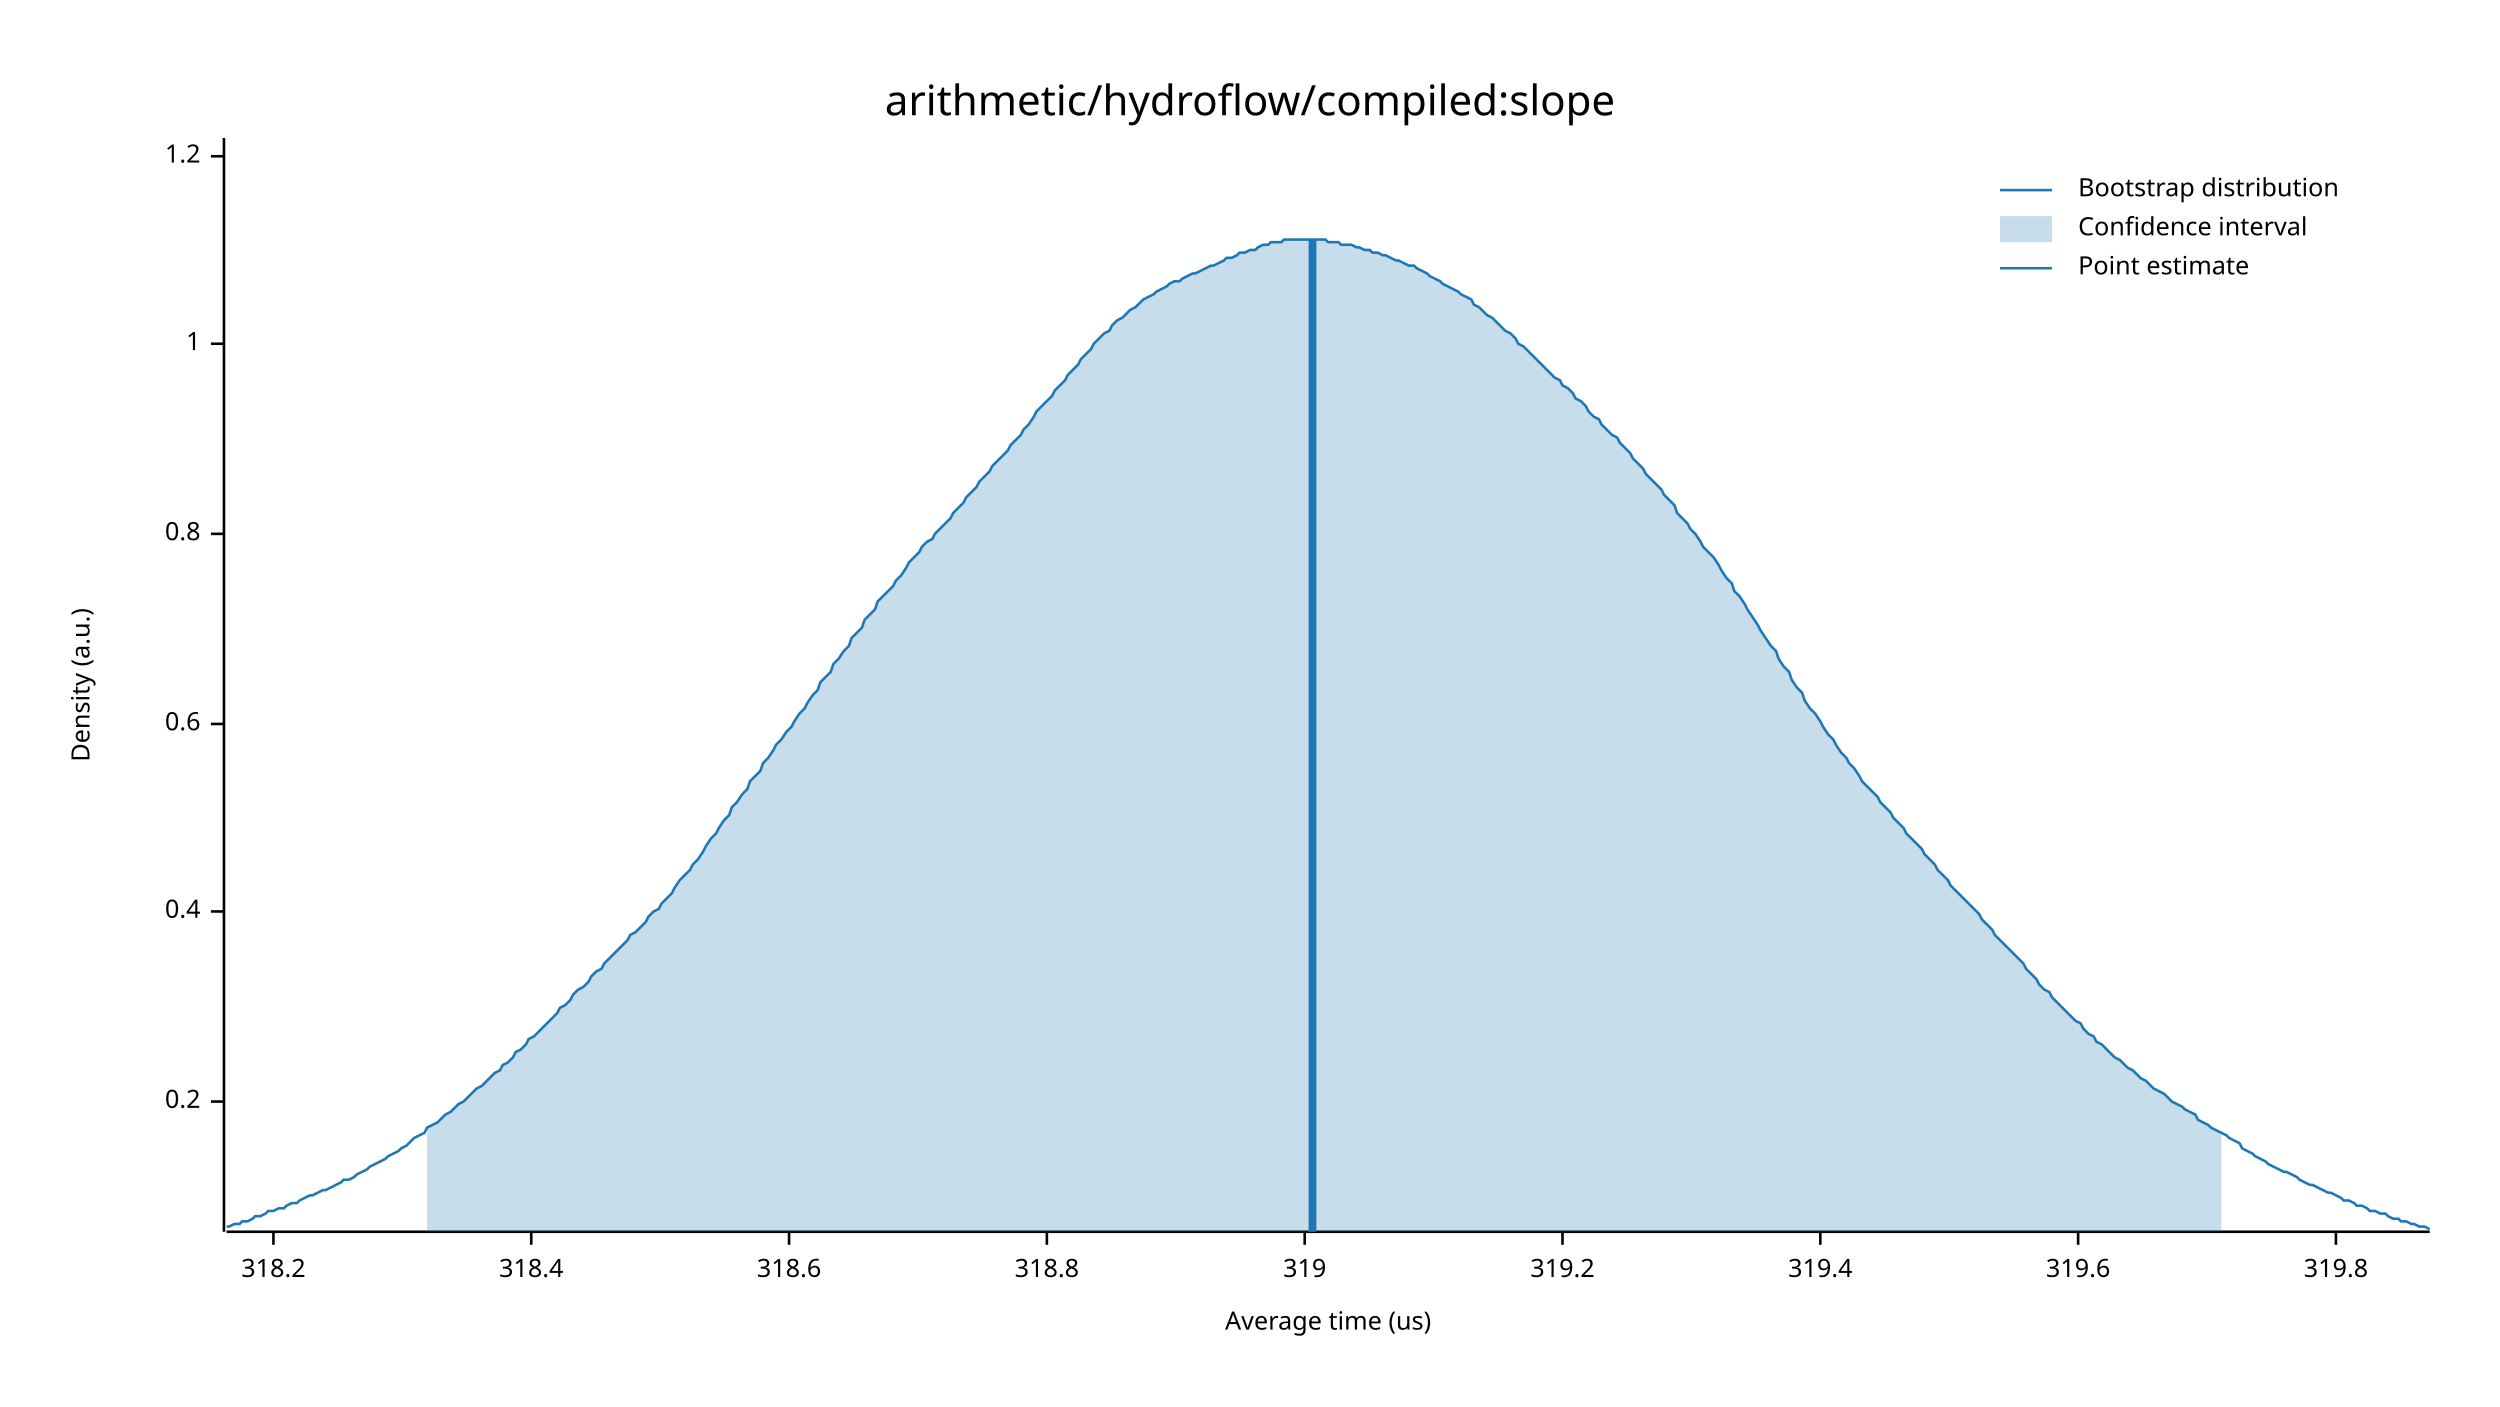
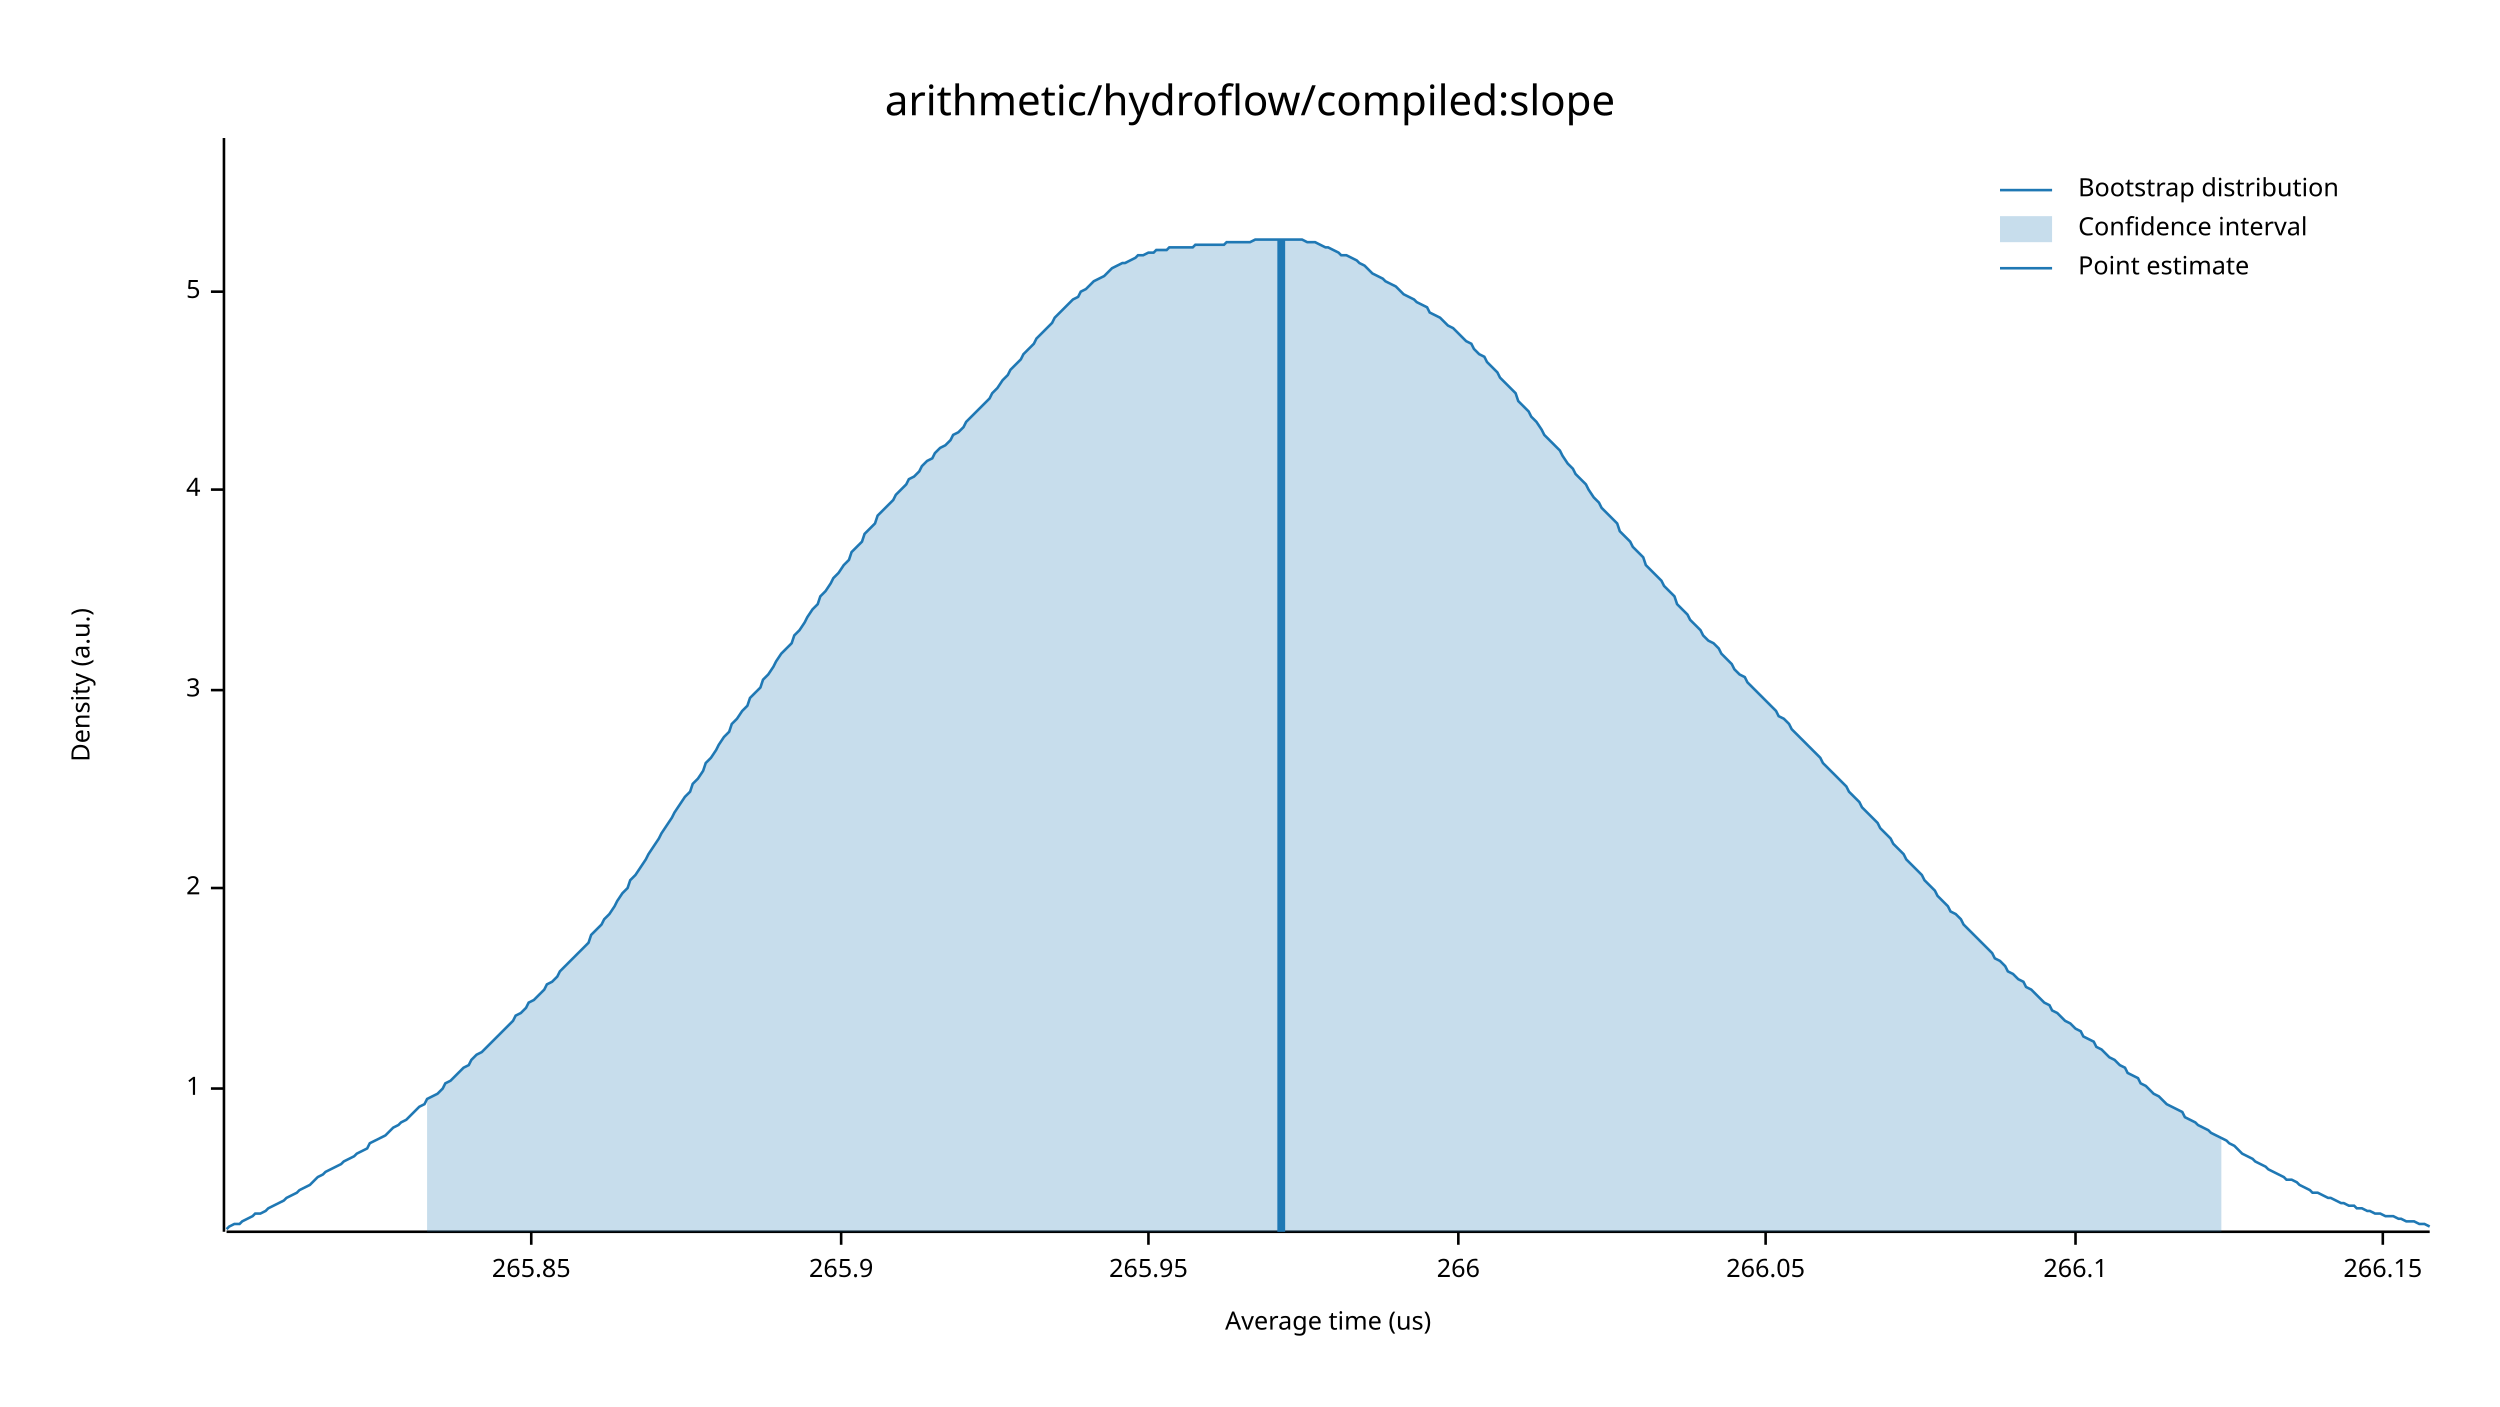
<svg xmlns="http://www.w3.org/2000/svg" width="960" height="540" viewBox="0 0 960 540">
  <text x="480" y="32" dy="0.76em" text-anchor="middle" font-family="sans-serif" font-size="16.129" opacity="1" fill="#000000">
arithmetic/hydroflow/compiled:slope
</text>
  <text x="27" y="263" dy="0.76em" text-anchor="middle" font-family="sans-serif" font-size="9.677" opacity="1" fill="#000000" transform="rotate(270, 27, 263)">
Density (a.u.)
</text>
  <text x="510" y="513" dy="-0.5ex" text-anchor="middle" font-family="sans-serif" font-size="9.677" opacity="1" fill="#000000">
Average time (us)
</text>
  <polyline fill="none" opacity="1" stroke="#000000" stroke-width="1" points="86,53 86,473 " />
-   <text x="77" y="423" dy="0.5ex" text-anchor="end" font-family="sans-serif" font-size="9.677" opacity="1" fill="#000000">
- 0.2
- </text>
-   <polyline fill="none" opacity="1" stroke="#000000" stroke-width="1" points="81,423 86,423 " />
-   <text x="77" y="350" dy="0.5ex" text-anchor="end" font-family="sans-serif" font-size="9.677" opacity="1" fill="#000000">
- 0.4
- </text>
-   <polyline fill="none" opacity="1" stroke="#000000" stroke-width="1" points="81,350 86,350 " />
-   <text x="77" y="278" dy="0.5ex" text-anchor="end" font-family="sans-serif" font-size="9.677" opacity="1" fill="#000000">
- 0.6
- </text>
-   <polyline fill="none" opacity="1" stroke="#000000" stroke-width="1" points="81,278 86,278 " />
-   <text x="77" y="205" dy="0.5ex" text-anchor="end" font-family="sans-serif" font-size="9.677" opacity="1" fill="#000000">
- 0.8
- </text>
-   <polyline fill="none" opacity="1" stroke="#000000" stroke-width="1" points="81,205 86,205 " />
-   <text x="77" y="132" dy="0.5ex" text-anchor="end" font-family="sans-serif" font-size="9.677" opacity="1" fill="#000000">
+   <text x="77" y="418" dy="0.5ex" text-anchor="end" font-family="sans-serif" font-size="9.677" opacity="1" fill="#000000">
1
</text>
-   <polyline fill="none" opacity="1" stroke="#000000" stroke-width="1" points="81,132 86,132 " />
-   <text x="77" y="60" dy="0.5ex" text-anchor="end" font-family="sans-serif" font-size="9.677" opacity="1" fill="#000000">
- 1.2
+   <polyline fill="none" opacity="1" stroke="#000000" stroke-width="1" points="81,418 86,418 " />
+   <text x="77" y="341" dy="0.5ex" text-anchor="end" font-family="sans-serif" font-size="9.677" opacity="1" fill="#000000">
+ 2
</text>
-   <polyline fill="none" opacity="1" stroke="#000000" stroke-width="1" points="81,60 86,60 " />
+   <polyline fill="none" opacity="1" stroke="#000000" stroke-width="1" points="81,341 86,341 " />
+   <text x="77" y="265" dy="0.5ex" text-anchor="end" font-family="sans-serif" font-size="9.677" opacity="1" fill="#000000">
+ 3
+ </text>
+   <polyline fill="none" opacity="1" stroke="#000000" stroke-width="1" points="81,265 86,265 " />
+   <text x="77" y="188" dy="0.5ex" text-anchor="end" font-family="sans-serif" font-size="9.677" opacity="1" fill="#000000">
+ 4
+ </text>
+   <polyline fill="none" opacity="1" stroke="#000000" stroke-width="1" points="81,188 86,188 " />
+   <text x="77" y="112" dy="0.5ex" text-anchor="end" font-family="sans-serif" font-size="9.677" opacity="1" fill="#000000">
+ 5
+ </text>
+   <polyline fill="none" opacity="1" stroke="#000000" stroke-width="1" points="81,112 86,112 " />
  <polyline fill="none" opacity="1" stroke="#000000" stroke-width="1" points="87,473 933,473 " />
-   <text x="105" y="483" dy="0.76em" text-anchor="middle" font-family="sans-serif" font-size="9.677" opacity="1" fill="#000000">
- 318.2
- </text>
-   <polyline fill="none" opacity="1" stroke="#000000" stroke-width="1" points="105,473 105,478 " />
  <text x="204" y="483" dy="0.76em" text-anchor="middle" font-family="sans-serif" font-size="9.677" opacity="1" fill="#000000">
- 318.4
+ 265.85
</text>
  <polyline fill="none" opacity="1" stroke="#000000" stroke-width="1" points="204,473 204,478 " />
-   <text x="303" y="483" dy="0.76em" text-anchor="middle" font-family="sans-serif" font-size="9.677" opacity="1" fill="#000000">
- 318.6
+   <text x="323" y="483" dy="0.76em" text-anchor="middle" font-family="sans-serif" font-size="9.677" opacity="1" fill="#000000">
+ 265.9
</text>
-   <polyline fill="none" opacity="1" stroke="#000000" stroke-width="1" points="303,473 303,478 " />
-   <text x="402" y="483" dy="0.76em" text-anchor="middle" font-family="sans-serif" font-size="9.677" opacity="1" fill="#000000">
- 318.8
+   <polyline fill="none" opacity="1" stroke="#000000" stroke-width="1" points="323,473 323,478 " />
+   <text x="441" y="483" dy="0.76em" text-anchor="middle" font-family="sans-serif" font-size="9.677" opacity="1" fill="#000000">
+ 265.95
</text>
-   <polyline fill="none" opacity="1" stroke="#000000" stroke-width="1" points="402,473 402,478 " />
-   <text x="501" y="483" dy="0.76em" text-anchor="middle" font-family="sans-serif" font-size="9.677" opacity="1" fill="#000000">
- 319
+   <polyline fill="none" opacity="1" stroke="#000000" stroke-width="1" points="441,473 441,478 " />
+   <text x="560" y="483" dy="0.76em" text-anchor="middle" font-family="sans-serif" font-size="9.677" opacity="1" fill="#000000">
+ 266
</text>
-   <polyline fill="none" opacity="1" stroke="#000000" stroke-width="1" points="501,473 501,478 " />
-   <text x="600" y="483" dy="0.76em" text-anchor="middle" font-family="sans-serif" font-size="9.677" opacity="1" fill="#000000">
- 319.2
+   <polyline fill="none" opacity="1" stroke="#000000" stroke-width="1" points="560,473 560,478 " />
+   <text x="678" y="483" dy="0.76em" text-anchor="middle" font-family="sans-serif" font-size="9.677" opacity="1" fill="#000000">
+ 266.05
</text>
-   <polyline fill="none" opacity="1" stroke="#000000" stroke-width="1" points="600,473 600,478 " />
-   <text x="699" y="483" dy="0.76em" text-anchor="middle" font-family="sans-serif" font-size="9.677" opacity="1" fill="#000000">
- 319.4
+   <polyline fill="none" opacity="1" stroke="#000000" stroke-width="1" points="678,473 678,478 " />
+   <text x="797" y="483" dy="0.76em" text-anchor="middle" font-family="sans-serif" font-size="9.677" opacity="1" fill="#000000">
+ 266.1
</text>
-   <polyline fill="none" opacity="1" stroke="#000000" stroke-width="1" points="699,473 699,478 " />
-   <text x="798" y="483" dy="0.76em" text-anchor="middle" font-family="sans-serif" font-size="9.677" opacity="1" fill="#000000">
- 319.6
+   <polyline fill="none" opacity="1" stroke="#000000" stroke-width="1" points="797,473 797,478 " />
+   <text x="915" y="483" dy="0.76em" text-anchor="middle" font-family="sans-serif" font-size="9.677" opacity="1" fill="#000000">
+ 266.15
</text>
-   <polyline fill="none" opacity="1" stroke="#000000" stroke-width="1" points="798,473 798,478 " />
-   <text x="897" y="483" dy="0.76em" text-anchor="middle" font-family="sans-serif" font-size="9.677" opacity="1" fill="#000000">
- 319.8
- </text>
-   <polyline fill="none" opacity="1" stroke="#000000" stroke-width="1" points="897,473 897,478 " />
-   <polyline fill="none" opacity="1" stroke="#1F78B4" stroke-width="1" points="87,471 88,471 90,470 92,470 93,469 95,469 97,468 98,467 100,467 102,466 103,465 105,465 107,464 109,464 110,463 112,462 114,462 115,461 117,460 119,459 120,459 122,458 124,457 125,457 127,456 129,455 131,454 132,453 134,453 136,452 137,451 139,450 141,449 142,448 144,447 146,446 148,445 149,444 151,443 153,442 154,441 156,440 158,438 159,437 161,436 163,435 164,433 166,432 168,431 170,429 171,428 173,427 175,425 176,424 178,423 180,421 181,420 183,418 185,417 187,415 188,414 190,412 192,411 193,409 195,408 197,406 198,404 200,403 202,401 203,399 205,398 207,396 209,394 210,393 212,391 214,389 215,387 217,386 219,384 220,382 222,380 224,379 226,377 227,375 229,373 231,372 232,370 234,368 236,366 237,365 239,363 241,361 242,359 244,358 246,356 248,354 249,352 251,350 253,349 254,347 256,345 258,343 259,341 261,338 263,336 265,334 266,332 268,330 270,327 271,325 273,322 275,320 276,318 278,315 280,313 281,310 283,308 285,305 287,303 288,300 290,298 292,296 293,293 295,291 297,288 298,286 300,284 302,281 304,279 305,277 307,274 309,272 310,270 312,267 314,265 315,262 317,260 319,258 320,255 322,253 324,250 326,248 327,245 329,243 331,241 332,238 334,236 336,234 337,231 339,229 341,227 343,225 344,223 346,221 348,218 349,216 351,214 353,212 354,210 356,208 358,207 359,205 361,203 363,201 365,199 366,197 368,195 370,193 371,191 373,189 375,187 376,185 378,183 380,181 381,179 383,177 385,175 387,173 388,171 390,169 392,167 393,165 395,163 397,160 398,158 400,156 402,154 404,152 405,150 407,148 409,146 410,144 412,142 414,140 415,138 417,136 419,134 420,132 422,130 424,128 426,127 427,125 429,123 431,122 432,121 434,119 436,118 437,117 439,115 441,114 443,113 444,112 446,111 448,110 449,109 451,108 453,108 454,107 456,106 458,105 459,105 461,104 463,103 465,102 466,102 468,101 470,100 471,99 473,99 475,98 476,97 478,97 480,96 482,96 483,95 485,94 487,94 488,93 490,93 492,93 493,92 495,92 497,92 498,92 500,92 502,92 504,92 505,92 507,92 509,92 510,93 512,93 514,93 515,94 517,94 519,94 521,95 522,95 524,96 526,96 527,97 529,97 531,98 532,98 534,99 536,100 537,100 539,101 541,102 543,102 544,103 546,104 548,105 549,106 551,107 553,108 554,109 556,110 558,111 560,112 561,113 563,114 565,115 566,117 568,118 570,120 571,121 573,122 575,124 576,125 578,127 580,128 582,130 583,132 585,133 587,135 588,136 590,138 592,140 593,141 595,143 597,145 599,146 600,148 602,149 604,151 605,153 607,154 609,156 610,158 612,160 614,161 615,163 617,165 619,167 621,168 622,170 624,172 626,174 627,176 629,178 631,180 632,182 634,184 636,186 638,188 639,190 641,192 643,194 644,197 646,199 648,201 649,203 651,205 653,208 654,210 656,212 658,214 660,217 661,219 663,222 665,224 666,227 668,229 670,232 671,234 673,237 675,240 676,242 678,245 680,248 682,250 683,253 685,256 687,258 688,261 690,264 692,266 693,269 695,272 697,274 699,277 700,279 702,282 704,284 705,286 707,289 709,291 710,293 712,295 714,298 715,300 717,302 719,304 721,306 722,308 724,310 726,312 727,314 729,316 731,318 732,320 734,322 736,324 738,326 739,328 741,330 743,332 744,334 746,336 748,338 749,340 751,342 753,344 754,345 756,347 758,349 760,351 761,353 763,355 765,357 766,359 768,361 770,363 771,364 773,366 775,368 777,370 778,372 780,374 782,376 783,378 785,380 787,381 788,383 790,385 792,387 793,388 795,390 797,392 799,393 800,395 802,397 804,398 805,400 807,401 809,403 810,404 812,406 814,407 816,409 817,410 819,411 821,413 822,414 824,415 826,417 827,418 829,419 831,420 832,421 834,423 836,424 838,425 839,426 841,427 843,428 844,430 846,431 848,432 849,433 851,434 853,435 855,436 856,437 858,438 860,439 861,441 863,442 865,443 866,444 868,445 870,446 871,447 873,448 875,449 877,450 878,450 880,451 882,452 883,453 885,454 887,455 888,455 890,456 892,457 894,458 895,458 897,459 899,460 900,461 902,461 904,462 905,463 907,463 909,464 910,465 912,465 914,466 916,466 917,467 919,468 921,468 922,469 924,469 926,470 927,470 929,471 931,471 933,472 " />
-   <polygon opacity="0.25" fill="#1F78B4" points="164,433 166,432 168,431 170,429 171,428 173,427 175,425 176,424 178,423 180,421 181,420 183,418 185,417 187,415 188,414 190,412 192,411 193,409 195,408 197,406 198,404 200,403 202,401 203,399 205,398 207,396 209,394 210,393 212,391 214,389 215,387 217,386 219,384 220,382 222,380 224,379 226,377 227,375 229,373 231,372 232,370 234,368 236,366 237,365 239,363 241,361 242,359 244,358 246,356 248,354 249,352 251,350 253,349 254,347 256,345 258,343 259,341 261,338 263,336 265,334 266,332 268,330 270,327 271,325 273,322 275,320 276,318 278,315 280,313 281,310 283,308 285,305 287,303 288,300 290,298 292,296 293,293 295,291 297,288 298,286 300,284 302,281 304,279 305,277 307,274 309,272 310,270 312,267 314,265 315,262 317,260 319,258 320,255 322,253 324,250 326,248 327,245 329,243 331,241 332,238 334,236 336,234 337,231 339,229 341,227 343,225 344,223 346,221 348,218 349,216 351,214 353,212 354,210 356,208 358,207 359,205 361,203 363,201 365,199 366,197 368,195 370,193 371,191 373,189 375,187 376,185 378,183 380,181 381,179 383,177 385,175 387,173 388,171 390,169 392,167 393,165 395,163 397,160 398,158 400,156 402,154 404,152 405,150 407,148 409,146 410,144 412,142 414,140 415,138 417,136 419,134 420,132 422,130 424,128 426,127 427,125 429,123 431,122 432,121 434,119 436,118 437,117 439,115 441,114 443,113 444,112 446,111 448,110 449,109 451,108 453,108 454,107 456,106 458,105 459,105 461,104 463,103 465,102 466,102 468,101 470,100 471,99 473,99 475,98 476,97 478,97 480,96 482,96 483,95 485,94 487,94 488,93 490,93 492,93 493,92 495,92 497,92 498,92 500,92 502,92 504,92 505,92 507,92 509,92 510,93 512,93 514,93 515,94 517,94 519,94 521,95 522,95 524,96 526,96 527,97 529,97 531,98 532,98 534,99 536,100 537,100 539,101 541,102 543,102 544,103 546,104 548,105 549,106 551,107 553,108 554,109 556,110 558,111 560,112 561,113 563,114 565,115 566,117 568,118 570,120 571,121 573,122 575,124 576,125 578,127 580,128 582,130 583,132 585,133 587,135 588,136 590,138 592,140 593,141 595,143 597,145 599,146 600,148 602,149 604,151 605,153 607,154 609,156 610,158 612,160 614,161 615,163 617,165 619,167 621,168 622,170 624,172 626,174 627,176 629,178 631,180 632,182 634,184 636,186 638,188 639,190 641,192 643,194 644,197 646,199 648,201 649,203 651,205 653,208 654,210 656,212 658,214 660,217 661,219 663,222 665,224 666,227 668,229 670,232 671,234 673,237 675,240 676,242 678,245 680,248 682,250 683,253 685,256 687,258 688,261 690,264 692,266 693,269 695,272 697,274 699,277 700,279 702,282 704,284 705,286 707,289 709,291 710,293 712,295 714,298 715,300 717,302 719,304 721,306 722,308 724,310 726,312 727,314 729,316 731,318 732,320 734,322 736,324 738,326 739,328 741,330 743,332 744,334 746,336 748,338 749,340 751,342 753,344 754,345 756,347 758,349 760,351 761,353 763,355 765,357 766,359 768,361 770,363 771,364 773,366 775,368 777,370 778,372 780,374 782,376 783,378 785,380 787,381 788,383 790,385 792,387 793,388 795,390 797,392 799,393 800,395 802,397 804,398 805,400 807,401 809,403 810,404 812,406 814,407 816,409 817,410 819,411 821,413 822,414 824,415 826,417 827,418 829,419 831,420 832,421 834,423 836,424 838,425 839,426 841,427 843,428 844,430 846,431 848,432 849,433 851,434 853,435 853,473 164,473 " />
-   <polyline fill="none" opacity="1" stroke="#1F78B4" stroke-width="3" points="504,473 504,92 " />
+   <polyline fill="none" opacity="1" stroke="#000000" stroke-width="1" points="915,473 915,478 " />
+   <polyline fill="none" opacity="1" stroke="#1F78B4" stroke-width="1" points="87,472 88,471 90,470 92,470 93,469 95,468 97,467 98,466 100,466 102,465 103,464 105,463 107,462 109,461 110,460 112,459 114,458 115,457 117,456 119,455 120,454 122,452 124,451 125,450 127,449 129,448 131,447 132,446 134,445 136,444 137,443 139,442 141,441 142,439 144,438 146,437 148,436 149,435 151,433 153,432 154,431 156,430 158,428 159,427 161,425 163,424 164,422 166,421 168,420 170,418 171,416 173,415 175,413 176,412 178,410 180,409 181,407 183,405 185,404 187,402 188,401 190,399 192,397 193,396 195,394 197,392 198,390 200,389 202,387 203,385 205,384 207,382 209,380 210,378 212,377 214,375 215,373 217,371 219,369 220,368 222,366 224,364 226,362 227,359 229,357 231,355 232,353 234,351 236,348 237,346 239,343 241,341 242,338 244,336 246,333 248,330 249,328 251,325 253,322 254,320 256,317 258,314 259,312 261,309 263,306 265,304 266,301 268,299 270,296 271,293 273,291 275,288 276,286 278,283 280,281 281,278 283,276 285,273 287,271 288,268 290,266 292,264 293,261 295,259 297,256 298,254 300,251 302,249 304,247 305,244 307,242 309,239 310,237 312,234 314,232 315,229 317,227 319,224 320,222 322,220 324,217 326,215 327,212 329,210 331,208 332,205 334,203 336,201 337,198 339,196 341,194 343,192 344,190 346,188 348,186 349,184 351,183 353,181 354,179 356,177 358,176 359,174 361,172 363,171 365,169 366,167 368,166 370,164 371,162 373,160 375,158 376,157 378,155 380,153 381,151 383,149 385,146 387,144 388,142 390,140 392,138 393,136 395,134 397,132 398,130 400,128 402,126 404,124 405,122 407,120 409,118 410,117 412,115 414,114 415,112 417,111 419,109 420,108 422,107 424,106 426,104 427,103 429,102 431,101 432,101 434,100 436,99 437,98 439,98 441,97 443,97 444,96 446,96 448,96 449,95 451,95 453,95 454,95 456,95 458,95 459,94 461,94 463,94 465,94 466,94 468,94 470,94 471,93 473,93 475,93 476,93 478,93 480,93 482,92 483,92 485,92 487,92 488,92 490,92 492,92 493,92 495,92 497,92 498,92 500,92 502,93 504,93 505,93 507,94 509,95 510,95 512,96 514,97 515,98 517,98 519,99 521,100 522,101 524,102 526,104 527,105 529,106 531,107 532,108 534,109 536,110 537,111 539,113 541,114 543,115 544,116 546,117 548,118 549,120 551,121 553,122 554,123 556,125 558,126 560,128 561,129 563,131 565,132 566,134 568,136 570,137 571,139 573,141 575,143 576,145 578,147 580,149 582,151 583,154 585,156 587,158 588,160 590,162 592,165 593,167 595,169 597,171 599,173 600,175 602,178 604,180 605,182 607,184 609,186 610,188 612,191 614,193 615,195 617,197 619,199 621,201 622,204 624,206 626,208 627,210 629,212 631,214 632,217 634,219 636,221 638,223 639,225 641,227 643,229 644,232 646,234 648,236 649,238 651,240 653,242 654,244 656,246 658,247 660,249 661,251 663,253 665,255 666,257 668,259 670,260 671,262 673,264 675,266 676,267 678,269 680,271 682,273 683,275 685,276 687,278 688,280 690,282 692,284 693,285 695,287 697,289 699,291 700,293 702,295 704,297 705,298 707,300 709,302 710,304 712,306 714,308 715,310 717,312 719,314 721,316 722,318 724,320 726,322 727,324 729,326 731,328 732,330 734,332 736,334 738,336 739,338 741,340 743,342 744,344 746,346 748,348 749,350 751,351 753,353 754,355 756,357 758,359 760,361 761,362 763,364 765,366 766,368 768,369 770,371 771,373 773,374 775,376 777,377 778,379 780,380 782,382 783,383 785,385 787,386 788,388 790,389 792,391 793,392 795,393 797,395 799,396 800,398 802,399 804,400 805,402 807,403 809,405 810,406 812,407 814,409 816,410 817,412 819,413 821,414 822,416 824,417 826,419 827,420 829,421 831,423 832,424 834,425 836,426 838,427 839,429 841,430 843,431 844,432 846,433 848,434 849,435 851,436 853,437 855,438 856,439 858,440 860,442 861,443 863,444 865,445 866,446 868,447 870,448 871,449 873,450 875,451 877,452 878,453 880,453 882,454 883,455 885,456 887,457 888,458 890,458 892,459 894,460 895,460 897,461 899,462 900,462 902,463 904,463 905,464 907,464 909,465 910,465 912,466 914,466 916,467 917,467 919,467 921,468 922,468 924,469 926,469 927,469 929,470 931,470 933,471 " />
+   <polygon opacity="0.25" fill="#1F78B4" points="164,422 166,421 168,420 170,418 171,416 173,415 175,413 176,412 178,410 180,409 181,407 183,405 185,404 187,402 188,401 190,399 192,397 193,396 195,394 197,392 198,390 200,389 202,387 203,385 205,384 207,382 209,380 210,378 212,377 214,375 215,373 217,371 219,369 220,368 222,366 224,364 226,362 227,359 229,357 231,355 232,353 234,351 236,348 237,346 239,343 241,341 242,338 244,336 246,333 248,330 249,328 251,325 253,322 254,320 256,317 258,314 259,312 261,309 263,306 265,304 266,301 268,299 270,296 271,293 273,291 275,288 276,286 278,283 280,281 281,278 283,276 285,273 287,271 288,268 290,266 292,264 293,261 295,259 297,256 298,254 300,251 302,249 304,247 305,244 307,242 309,239 310,237 312,234 314,232 315,229 317,227 319,224 320,222 322,220 324,217 326,215 327,212 329,210 331,208 332,205 334,203 336,201 337,198 339,196 341,194 343,192 344,190 346,188 348,186 349,184 351,183 353,181 354,179 356,177 358,176 359,174 361,172 363,171 365,169 366,167 368,166 370,164 371,162 373,160 375,158 376,157 378,155 380,153 381,151 383,149 385,146 387,144 388,142 390,140 392,138 393,136 395,134 397,132 398,130 400,128 402,126 404,124 405,122 407,120 409,118 410,117 412,115 414,114 415,112 417,111 419,109 420,108 422,107 424,106 426,104 427,103 429,102 431,101 432,101 434,100 436,99 437,98 439,98 441,97 443,97 444,96 446,96 448,96 449,95 451,95 453,95 454,95 456,95 458,95 459,94 461,94 463,94 465,94 466,94 468,94 470,94 471,93 473,93 475,93 476,93 478,93 480,93 482,92 483,92 485,92 487,92 488,92 490,92 492,92 493,92 495,92 497,92 498,92 500,92 502,93 504,93 505,93 507,94 509,95 510,95 512,96 514,97 515,98 517,98 519,99 521,100 522,101 524,102 526,104 527,105 529,106 531,107 532,108 534,109 536,110 537,111 539,113 541,114 543,115 544,116 546,117 548,118 549,120 551,121 553,122 554,123 556,125 558,126 560,128 561,129 563,131 565,132 566,134 568,136 570,137 571,139 573,141 575,143 576,145 578,147 580,149 582,151 583,154 585,156 587,158 588,160 590,162 592,165 593,167 595,169 597,171 599,173 600,175 602,178 604,180 605,182 607,184 609,186 610,188 612,191 614,193 615,195 617,197 619,199 621,201 622,204 624,206 626,208 627,210 629,212 631,214 632,217 634,219 636,221 638,223 639,225 641,227 643,229 644,232 646,234 648,236 649,238 651,240 653,242 654,244 656,246 658,247 660,249 661,251 663,253 665,255 666,257 668,259 670,260 671,262 673,264 675,266 676,267 678,269 680,271 682,273 683,275 685,276 687,278 688,280 690,282 692,284 693,285 695,287 697,289 699,291 700,293 702,295 704,297 705,298 707,300 709,302 710,304 712,306 714,308 715,310 717,312 719,314 721,316 722,318 724,320 726,322 727,324 729,326 731,328 732,330 734,332 736,334 738,336 739,338 741,340 743,342 744,344 746,346 748,348 749,350 751,351 753,353 754,355 756,357 758,359 760,361 761,362 763,364 765,366 766,368 768,369 770,371 771,373 773,374 775,376 777,377 778,379 780,380 782,382 783,383 785,385 787,386 788,388 790,389 792,391 793,392 795,393 797,395 799,396 800,398 802,399 804,400 805,402 807,403 809,405 810,406 812,407 814,409 816,410 817,412 819,413 821,414 822,416 824,417 826,419 827,420 829,421 831,423 832,424 834,425 836,426 838,427 839,429 841,430 843,431 844,432 846,433 848,434 849,435 851,436 853,437 853,473 164,473 " />
+   <polyline fill="none" opacity="1" stroke="#1F78B4" stroke-width="3" points="492,473 492,92 " />
  <text x="798" y="68" dy="0.76em" text-anchor="start" font-family="sans-serif" font-size="9.677" opacity="1" fill="#000000">
Bootstrap distribution
</text>
  <text x="798" y="83" dy="0.76em" text-anchor="start" font-family="sans-serif" font-size="9.677" opacity="1" fill="#000000">
Confidence interval
</text>
  <text x="798" y="98" dy="0.76em" text-anchor="start" font-family="sans-serif" font-size="9.677" opacity="1" fill="#000000">
Point estimate
</text>
  <polyline fill="none" opacity="1" stroke="#1F78B4" stroke-width="1" points="768,73 788,73 " />
  <rect x="768" y="83" width="20" height="10" opacity="0.25" fill="#1F78B4" stroke="none" />
  <polyline fill="none" opacity="1" stroke="#1F78B4" stroke-width="1" points="768,103 788,103 " />
</svg>
